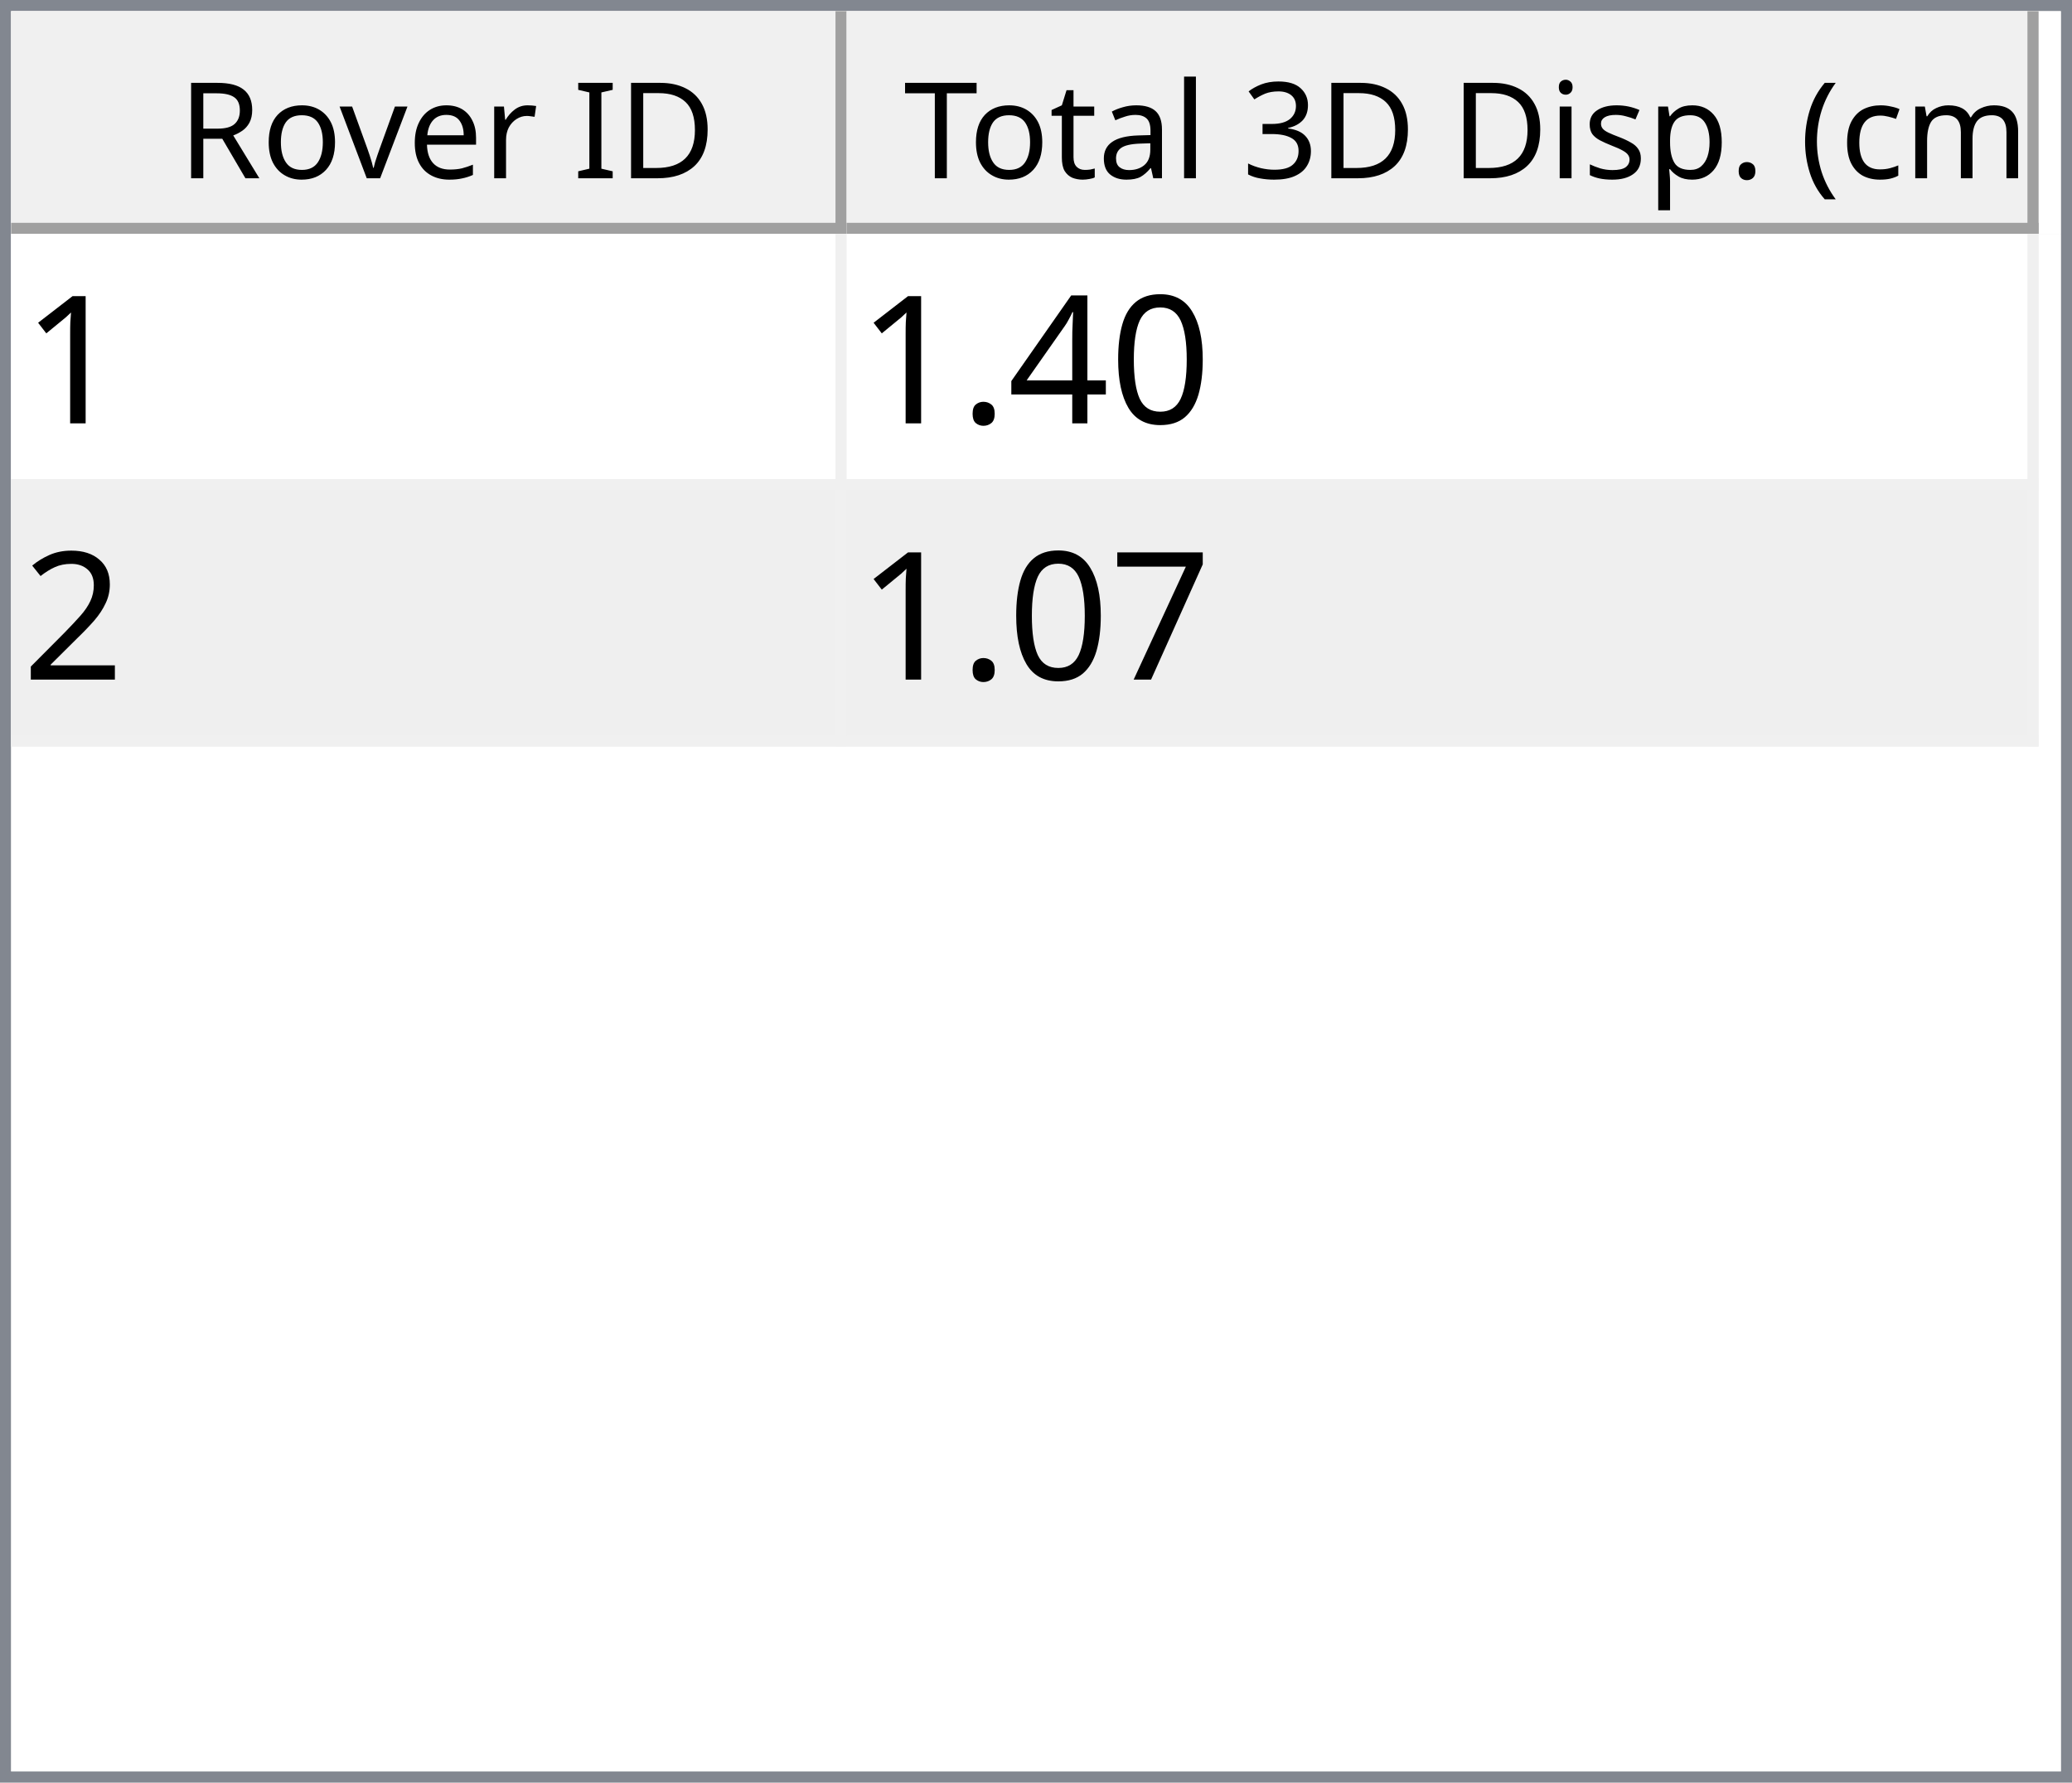
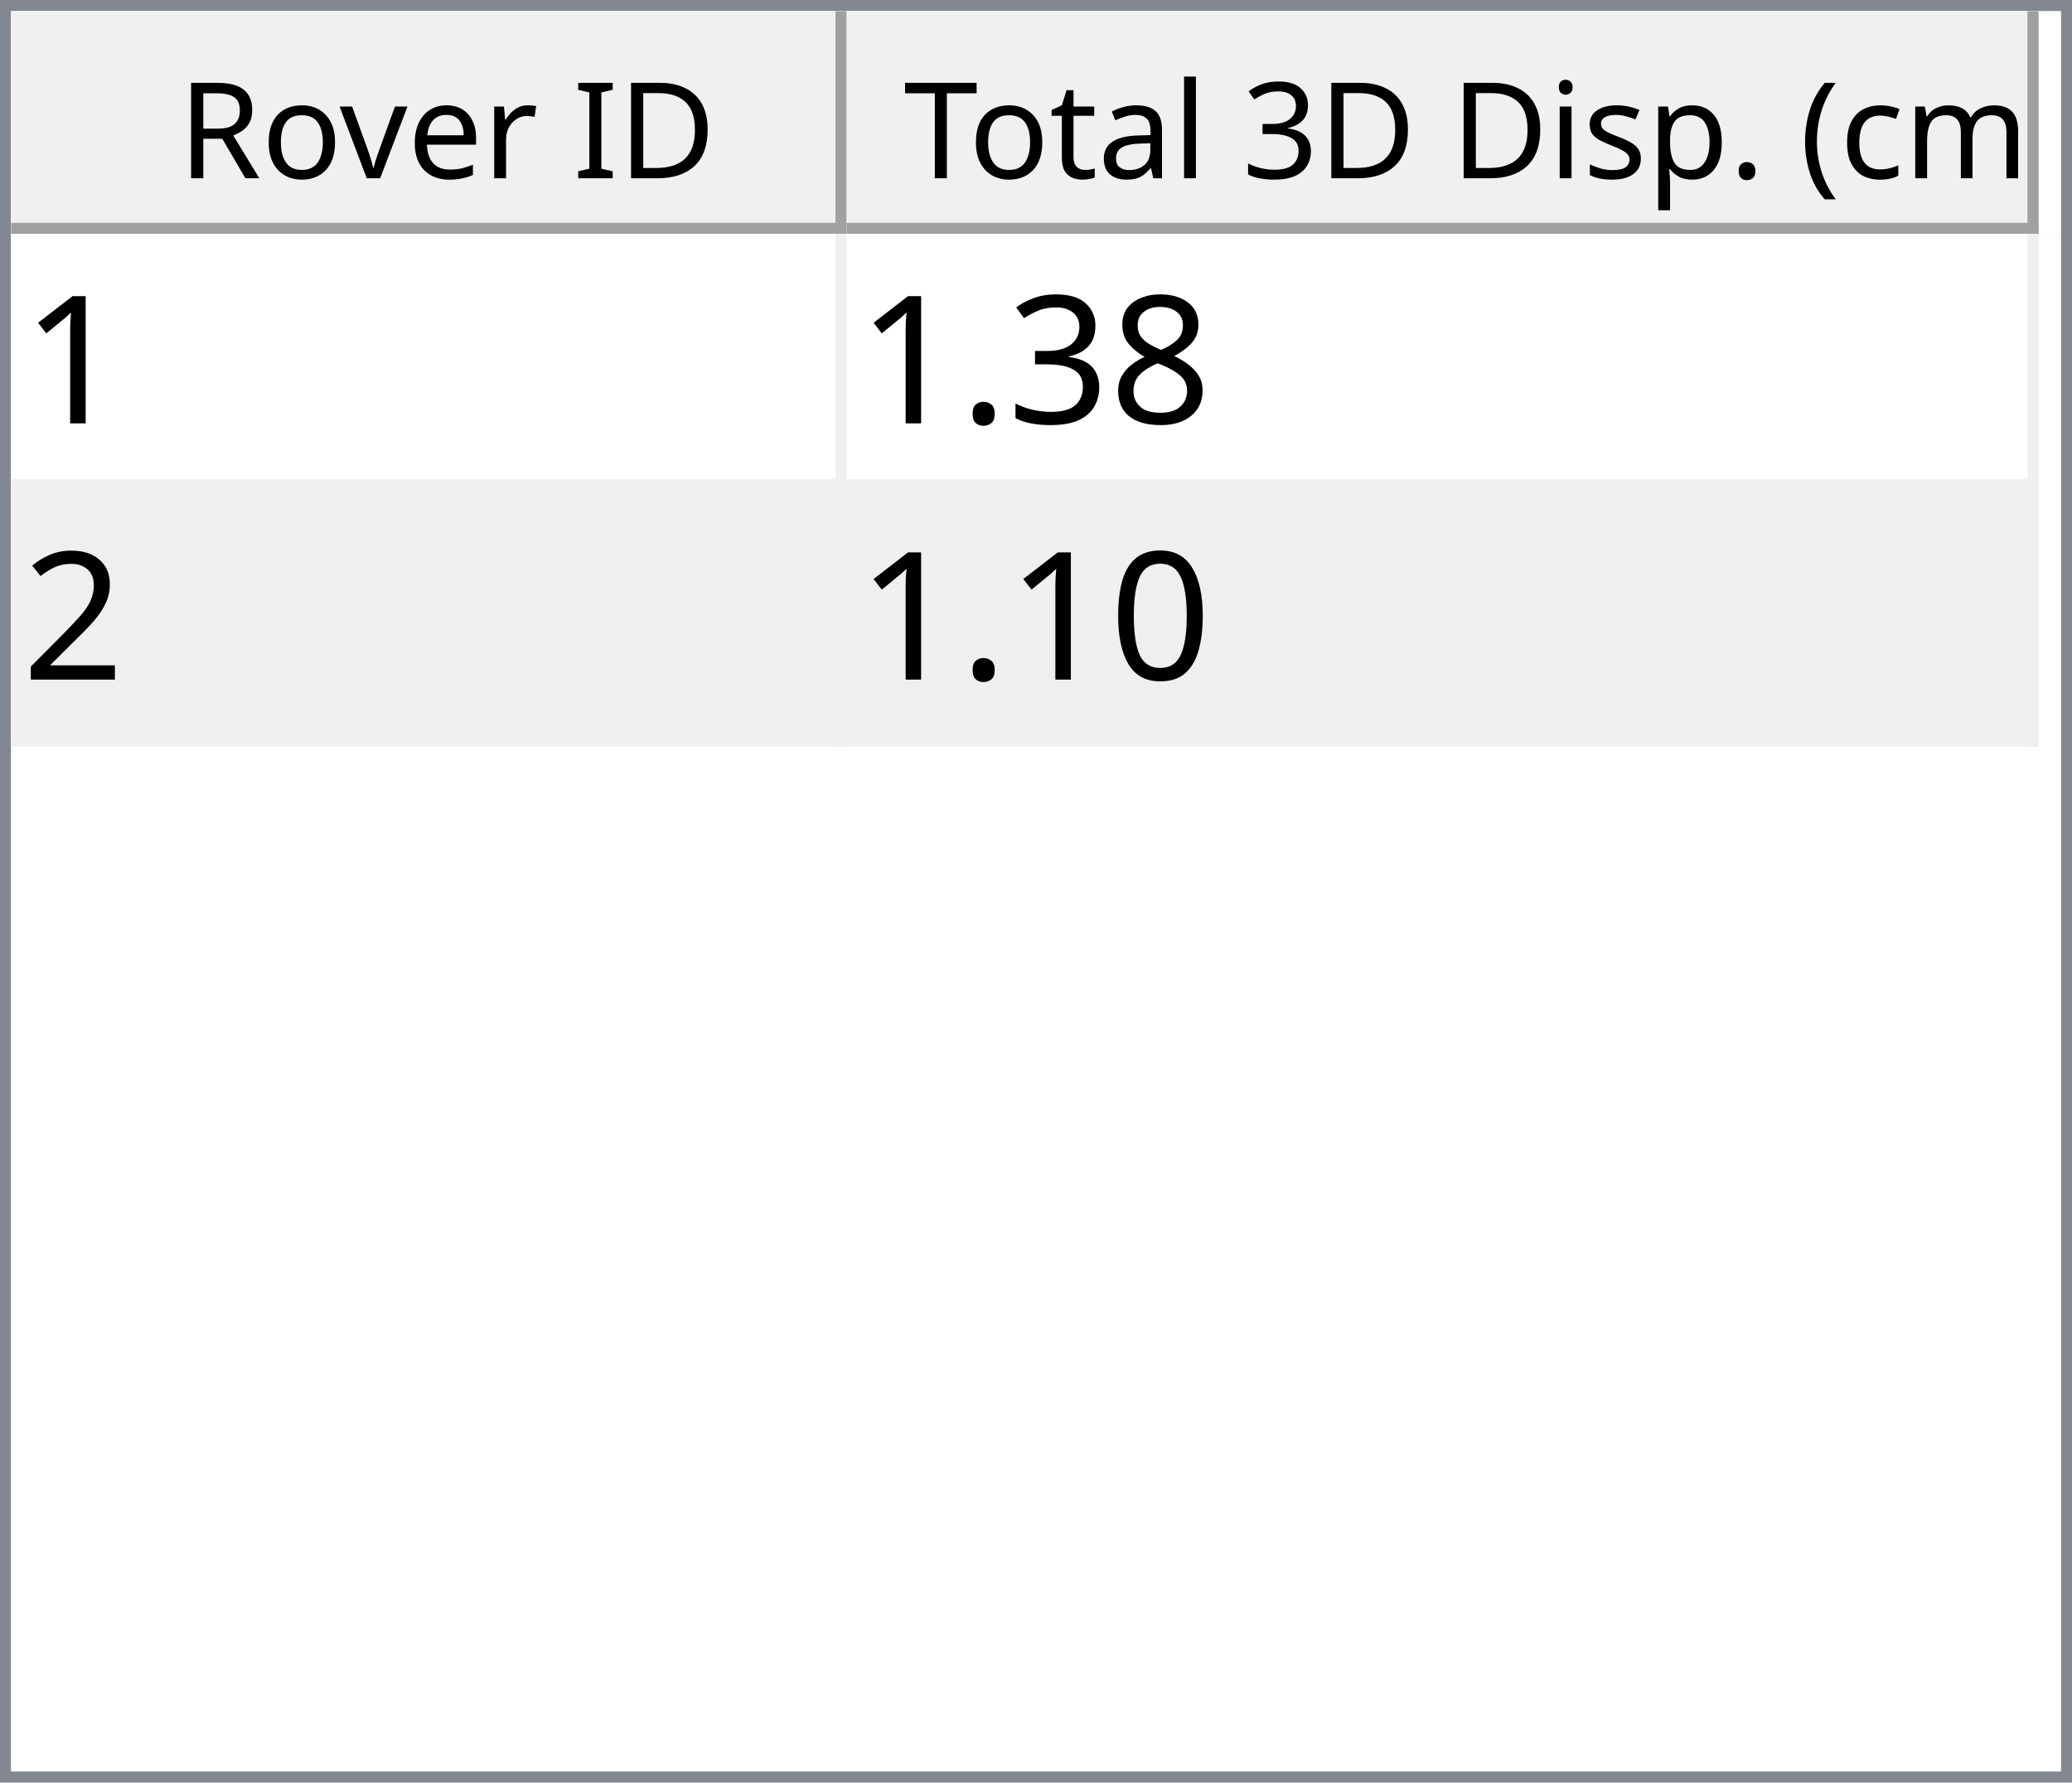
<svg xmlns="http://www.w3.org/2000/svg" style="fill-opacity:1; color-rendering:auto; color-interpolation:auto; text-rendering:auto; stroke:black; stroke-linecap:square; stroke-miterlimit:10; shape-rendering:auto; stroke-opacity:1; fill:black; stroke-dasharray:none; font-weight:normal; stroke-width:1; font-family:'Dialog'; font-style:normal; stroke-linejoin:miter; font-size:12px; stroke-dashoffset:0; image-rendering:auto;" width="186" height="160">
  <defs id="genericDefs" />
  <g>
    <defs id="defs1">
      <clipPath clipPathUnits="userSpaceOnUse" id="clipPath1">
        <path d="M0 0 L186 0 L186 160 L0 160 L0 0 Z" />
      </clipPath>
      <clipPath clipPathUnits="userSpaceOnUse" id="clipPath2">
        <path d="M0 0 L0 160 L186 160 L186 0 Z" />
      </clipPath>
      <clipPath clipPathUnits="userSpaceOnUse" id="clipPath3">
        <path d="M0 0 L0 20 L184 20 L184 0 Z" />
      </clipPath>
      <clipPath clipPathUnits="userSpaceOnUse" id="clipPath4">
        <path d="M0 0 L0 20 L75 20 L75 0 Z" />
      </clipPath>
      <clipPath clipPathUnits="userSpaceOnUse" id="clipPath5">
        <path d="M1 1 L1 19 L74 19 L74 1 Z" />
      </clipPath>
      <clipPath clipPathUnits="userSpaceOnUse" id="clipPath6">
        <path d="M0 0 L0 18 L73 18 L73 0 Z" />
      </clipPath>
      <clipPath clipPathUnits="userSpaceOnUse" id="clipPath7">
        <path d="M-0.5 -0.5 L-0.5 19.5 L74.5 19.5 L74.5 -0.5 Z" />
      </clipPath>
      <clipPath clipPathUnits="userSpaceOnUse" id="clipPath8">
        <path d="M0 0 L0 20 L107 20 L107 0 Z" />
      </clipPath>
      <clipPath clipPathUnits="userSpaceOnUse" id="clipPath9">
        <path d="M1 1 L1 19 L106 19 L106 1 Z" />
      </clipPath>
      <clipPath clipPathUnits="userSpaceOnUse" id="clipPath10">
        <path d="M0 0 L0 18 L105 18 L105 0 Z" />
      </clipPath>
      <clipPath clipPathUnits="userSpaceOnUse" id="clipPath11">
        <path d="M-0.5 -0.5 L-0.5 19.5 L106.5 19.5 L106.5 -0.5 Z" />
      </clipPath>
      <clipPath clipPathUnits="userSpaceOnUse" id="clipPath12">
        <path d="M0 0 L0 138 L184 138 L184 0 Z" />
      </clipPath>
      <clipPath clipPathUnits="userSpaceOnUse" id="clipPath13">
        <path d="M0 0 L0 46 L182 46 L182 0 Z" />
      </clipPath>
      <clipPath clipPathUnits="userSpaceOnUse" id="clipPath14">
        <path d="M-0.5 -0.5 L-0.5 45.5 L181.5 45.5 L181.5 -0.5 Z" />
      </clipPath>
      <clipPath clipPathUnits="userSpaceOnUse" id="clipPath15">
        <path d="M0 0 L0 22 L74 22 L74 0 Z" />
      </clipPath>
      <clipPath clipPathUnits="userSpaceOnUse" id="clipPath16">
        <path d="M0 0 L0 22 L106 22 L106 0 Z" />
      </clipPath>
      <font horiz-adv-x="64.551" id="font1">
        <font-face ascent="107.91" descent="25.098" units-per-em="100" style="font-style:normal; font-family:Segoe UI; font-weight:normal;" />
        <missing-glyph horiz-adv-x="64.551" d="M8.109 0 L8.109 68.266 L56.453 68.266 L56.453 0 L8.109 0 ZM15.328 7.234 L49.219 7.234 L49.219 61.031 L15.328 61.031 L15.328 7.234 Z" />
        <glyph unicode="D" horiz-adv-x="70.117" d="M9.188 0 L9.188 70.016 L28.516 70.016 Q65.531 70.016 65.531 35.891 Q65.531 19.672 55.25 9.836 Q44.969 0 27.734 0 L9.188 0 ZM17.391 62.594 L17.391 7.422 L27.828 7.422 Q41.609 7.422 49.273 14.797 Q56.938 22.172 56.938 35.688 Q56.938 62.594 28.328 62.594 L17.391 62.594 Z" />
        <glyph unicode="I" horiz-adv-x="26.611" d="M17.391 0 L9.188 0 L9.188 70.016 L17.391 70.016 L17.391 0 Z" />
        <glyph unicode=" " horiz-adv-x="27.393" d="" />
        <glyph unicode="r" horiz-adv-x="34.766" d="M34.188 41.891 Q32.078 43.5 28.125 43.5 Q23 43.5 19.555 38.672 Q16.109 33.844 16.109 25.484 L16.109 0 L8.109 0 L8.109 50 L16.109 50 L16.109 39.703 L16.312 39.703 Q18.016 44.969 21.531 47.922 Q25.047 50.875 29.391 50.875 Q32.516 50.875 34.188 50.203 L34.188 41.891 Z" />
        <glyph unicode="e" horiz-adv-x="52.295" d="M48.297 23 L12.984 23 Q13.188 14.656 17.484 10.109 Q21.781 5.562 29.297 5.562 Q37.75 5.562 44.828 11.141 L44.828 3.609 Q38.234 -1.172 27.391 -1.172 Q16.797 -1.172 10.742 5.641 Q4.688 12.453 4.688 24.812 Q4.688 36.469 11.305 43.82 Q17.922 51.172 27.734 51.172 Q37.547 51.172 42.922 44.828 Q48.297 38.484 48.297 27.203 L48.297 23 ZM40.094 29.781 Q40.047 36.719 36.75 40.578 Q33.453 44.438 27.594 44.438 Q21.922 44.438 17.969 40.383 Q14.016 36.328 13.094 29.781 L40.094 29.781 Z" />
        <glyph unicode="v" horiz-adv-x="47.9" d="M47.406 50 L27.484 0 L19.625 0 L0.688 50 L9.469 50 L22.172 13.672 Q23.578 9.672 23.922 6.688 L24.125 6.688 Q24.609 10.453 25.688 13.484 L38.969 50 L47.406 50 Z" />
        <glyph unicode="o" horiz-adv-x="58.594" d="M29 -1.172 Q17.922 -1.172 11.305 5.836 Q4.688 12.844 4.688 24.422 Q4.688 37.016 11.57 44.094 Q18.453 51.172 30.172 51.172 Q41.359 51.172 47.633 44.289 Q53.906 37.406 53.906 25.203 Q53.906 13.234 47.141 6.031 Q40.375 -1.172 29 -1.172 ZM29.594 44.438 Q21.875 44.438 17.383 39.188 Q12.891 33.938 12.891 24.703 Q12.891 15.828 17.43 10.695 Q21.969 5.562 29.594 5.562 Q37.359 5.562 41.531 10.594 Q45.703 15.625 45.703 24.906 Q45.703 34.281 41.531 39.359 Q37.359 44.438 29.594 44.438 Z" />
        <glyph unicode="R" horiz-adv-x="59.814" d="M59.375 0 L49.609 0 L37.891 19.625 Q36.281 22.359 34.766 24.289 Q33.25 26.219 31.664 27.438 Q30.078 28.656 28.25 29.219 Q26.422 29.781 24.125 29.781 L17.391 29.781 L17.391 0 L9.188 0 L9.188 70.016 L30.078 70.016 Q34.672 70.016 38.555 68.867 Q42.438 67.719 45.289 65.375 Q48.141 63.031 49.758 59.547 Q51.375 56.062 51.375 51.375 Q51.375 47.703 50.273 44.656 Q49.172 41.609 47.148 39.211 Q45.125 36.812 42.266 35.133 Q39.406 33.453 35.844 32.516 L35.844 32.328 Q37.594 31.547 38.891 30.547 Q40.188 29.547 41.359 28.18 Q42.531 26.812 43.68 25.078 Q44.828 23.344 46.234 21.047 L59.375 0 ZM17.391 62.594 L17.391 37.203 L28.516 37.203 Q31.594 37.203 34.203 38.133 Q36.812 39.062 38.719 40.797 Q40.625 42.531 41.703 45.047 Q42.781 47.562 42.781 50.688 Q42.781 56.297 39.141 59.445 Q35.5 62.594 28.609 62.594 L17.391 62.594 Z" />
        <glyph unicode=")" horiz-adv-x="30.176" d="M8.297 -15.922 L1.172 -15.922 Q16.406 2.344 16.406 26.812 Q16.406 51.469 1.078 70.016 L8.297 70.016 Q23.531 52.156 23.531 26.703 Q23.531 1.375 8.297 -15.922 Z" />
        <glyph unicode="m" horiz-adv-x="86.133" d="M79.109 0 L71.094 0 L71.094 28.719 Q71.094 37.016 68.531 40.727 Q65.969 44.438 59.906 44.438 Q54.781 44.438 51.195 39.75 Q47.609 35.062 47.609 28.516 L47.609 0 L39.594 0 L39.594 29.688 Q39.594 44.438 28.219 44.438 Q22.953 44.438 19.531 40.016 Q16.109 35.594 16.109 28.516 L16.109 0 L8.109 0 L8.109 50 L16.109 50 L16.109 42.094 L16.312 42.094 Q21.625 51.172 31.844 51.172 Q36.969 51.172 40.773 48.312 Q44.578 45.453 46 40.828 Q51.562 51.172 62.594 51.172 Q79.109 51.172 79.109 30.812 L79.109 0 Z" />
        <glyph unicode="c" horiz-adv-x="46.191" d="M42.188 2.297 Q36.422 -1.172 28.516 -1.172 Q17.828 -1.172 11.258 5.789 Q4.688 12.75 4.688 23.828 Q4.688 36.188 11.766 43.68 Q18.844 51.172 30.672 51.172 Q37.25 51.172 42.281 48.734 L42.281 40.531 Q36.719 44.438 30.375 44.438 Q22.703 44.438 17.797 38.945 Q12.891 33.453 12.891 24.516 Q12.891 15.719 17.508 10.641 Q22.125 5.562 29.891 5.562 Q36.422 5.562 42.188 9.906 L42.188 2.297 Z" />
        <glyph unicode="(" horiz-adv-x="30.176" d="M29.109 -15.922 L21.969 -15.922 Q6.844 1.375 6.844 26.703 Q6.844 52.156 21.969 70.016 L29.203 70.016 Q13.875 51.469 13.875 26.812 Q13.875 2.344 29.109 -15.922 Z" />
        <glyph unicode="." horiz-adv-x="21.68" d="M10.891 -1.078 Q8.641 -1.078 7.055 0.539 Q5.469 2.156 5.469 4.391 Q5.469 6.641 7.055 8.273 Q8.641 9.906 10.891 9.906 Q13.188 9.906 14.797 8.273 Q16.406 6.641 16.406 4.391 Q16.406 2.156 14.797 0.539 Q13.188 -1.078 10.891 -1.078 Z" />
        <glyph unicode="p" horiz-adv-x="58.789" d="M16.312 7.234 L16.109 7.234 L16.109 -23 L8.109 -23 L8.109 50 L16.109 50 L16.109 41.219 L16.312 41.219 Q22.219 51.172 33.594 51.172 Q43.266 51.172 48.688 44.461 Q54.109 37.75 54.109 26.469 Q54.109 13.922 48 6.375 Q41.891 -1.172 31.297 -1.172 Q21.578 -1.172 16.312 7.234 ZM16.109 27.391 L16.109 20.406 Q16.109 14.203 20.141 9.883 Q24.172 5.562 30.375 5.562 Q37.641 5.562 41.773 11.133 Q45.906 16.703 45.906 26.609 Q45.906 34.969 42.047 39.703 Q38.188 44.438 31.594 44.438 Q24.609 44.438 20.359 39.578 Q16.109 34.719 16.109 27.391 Z" />
        <glyph unicode="s" horiz-adv-x="42.432" d="M5.078 1.812 L5.078 10.406 Q11.625 5.562 19.484 5.562 Q30.031 5.562 30.031 12.594 Q30.031 14.594 29.125 15.992 Q28.219 17.391 26.68 18.461 Q25.141 19.531 23.07 20.383 Q21 21.234 18.609 22.172 Q15.281 23.484 12.766 24.828 Q10.25 26.172 8.57 27.859 Q6.891 29.547 6.031 31.695 Q5.172 33.844 5.172 36.719 Q5.172 40.234 6.789 42.945 Q8.406 45.656 11.086 47.484 Q13.766 49.312 17.211 50.242 Q20.656 51.172 24.312 51.172 Q30.812 51.172 35.938 48.922 L35.938 40.828 Q30.422 44.438 23.25 44.438 Q21 44.438 19.195 43.922 Q17.391 43.406 16.094 42.477 Q14.797 41.547 14.086 40.258 Q13.375 38.969 13.375 37.406 Q13.375 35.453 14.086 34.133 Q14.797 32.812 16.164 31.789 Q17.531 30.766 19.484 29.938 Q21.438 29.109 23.922 28.125 Q27.25 26.859 29.883 25.516 Q32.516 24.172 34.375 22.484 Q36.234 20.797 37.234 18.602 Q38.234 16.406 38.234 13.375 Q38.234 9.672 36.602 6.938 Q34.969 4.203 32.234 2.398 Q29.5 0.594 25.93 -0.289 Q22.359 -1.172 18.453 -1.172 Q10.75 -1.172 5.078 1.812 Z" />
        <glyph unicode="i" horiz-adv-x="24.219" d="M12.203 62.703 Q10.062 62.703 8.547 64.164 Q7.031 65.625 7.031 67.875 Q7.031 70.125 8.547 71.609 Q10.062 73.094 12.203 73.094 Q14.406 73.094 15.945 71.609 Q17.484 70.125 17.484 67.875 Q17.484 65.719 15.945 64.211 Q14.406 62.703 12.203 62.703 ZM16.109 0 L8.109 0 L8.109 50 L16.109 50 L16.109 0 Z" />
        <glyph unicode="3" horiz-adv-x="53.906" d="M46.531 19.828 Q46.531 15.094 44.75 11.211 Q42.969 7.328 39.719 4.57 Q36.469 1.812 31.93 0.297 Q27.391 -1.219 21.922 -1.219 Q11.922 -1.219 6 2.594 L6 11.188 Q13.094 5.609 22.219 5.609 Q25.875 5.609 28.828 6.539 Q31.781 7.469 33.906 9.227 Q36.031 10.984 37.18 13.477 Q38.328 15.969 38.328 19.094 Q38.328 32.812 18.797 32.812 L12.984 32.812 L12.984 39.594 L18.5 39.594 Q35.797 39.594 35.797 52.484 Q35.797 64.406 22.609 64.406 Q15.188 64.406 8.688 59.422 L8.688 67.188 Q15.375 71.188 24.609 71.188 Q29 71.188 32.57 69.969 Q36.141 68.75 38.68 66.555 Q41.219 64.359 42.609 61.281 Q44 58.203 44 54.5 Q44 40.672 30.031 36.719 L30.031 36.531 Q33.594 36.141 36.625 34.797 Q39.656 33.453 41.852 31.305 Q44.047 29.156 45.289 26.25 Q46.531 23.344 46.531 19.828 Z" />
        <glyph unicode="l" horiz-adv-x="24.219" d="M16.109 0 L8.109 0 L8.109 74.031 L16.109 74.031 L16.109 0 Z" />
        <glyph unicode="a" horiz-adv-x="50.879" d="M43.891 0 L35.891 0 L35.891 7.812 L35.688 7.812 Q30.469 -1.172 20.312 -1.172 Q12.844 -1.172 8.617 2.781 Q4.391 6.734 4.391 13.281 Q4.391 27.297 20.906 29.594 L35.891 31.688 Q35.891 44.438 25.594 44.438 Q16.547 44.438 9.281 38.281 L9.281 46.484 Q16.656 51.172 26.266 51.172 Q43.891 51.172 43.891 32.516 L43.891 0 ZM35.891 25.297 L23.828 23.641 Q18.266 22.859 15.43 20.875 Q12.594 18.891 12.594 13.875 Q12.594 10.203 15.211 7.883 Q17.828 5.562 22.172 5.562 Q28.125 5.562 32.008 9.742 Q35.891 13.922 35.891 20.312 L35.891 25.297 Z" />
        <glyph unicode="t" horiz-adv-x="33.887" d="M31.297 0.484 Q28.469 -1.078 23.828 -1.078 Q10.688 -1.078 10.688 13.578 L10.688 43.172 L2.094 43.172 L2.094 50 L10.688 50 L10.688 62.203 L18.703 64.797 L18.703 50 L31.297 50 L31.297 43.172 L18.703 43.172 L18.703 14.984 Q18.703 9.969 20.414 7.82 Q22.125 5.672 26.078 5.672 Q29.109 5.672 31.297 7.328 L31.297 0.484 Z" />
        <glyph unicode="T" horiz-adv-x="52.393" d="M50.594 62.594 L30.375 62.594 L30.375 0 L22.172 0 L22.172 62.594 L2 62.594 L2 70.016 L50.594 70.016 L50.594 62.594 Z" />
      </font>
      <font horiz-adv-x="75.0" id="font2">
        <font-face ascent="100.537" descent="21.973" units-per-em="100" style="font-style:normal; font-family:sans-serif; font-weight:normal;" />
        <missing-glyph horiz-adv-x="75.0" d="M12.5 0 L12.5 62.5 L62.5 62.5 L62.5 0 L12.5 0 ZM14.062 1.562 L60.938 1.562 L60.938 60.938 L14.062 60.938 L14.062 1.562 Z" />
        <glyph unicode="1" horiz-adv-x="55.615" d="M37.25 0 L28.469 0 L28.469 56 Q25.297 52.984 20.141 49.953 Q14.984 46.922 10.891 45.406 L10.891 53.906 Q18.266 57.375 23.781 62.305 Q29.297 67.234 31.594 71.875 L37.25 71.875 L37.25 0 Z" />
-         <glyph unicode="0" horiz-adv-x="55.615" d="M4.156 35.297 Q4.156 48 6.766 55.742 Q9.375 63.484 14.523 67.68 Q19.672 71.875 27.484 71.875 Q33.25 71.875 37.594 69.555 Q41.938 67.234 44.773 62.867 Q47.609 58.5 49.219 52.227 Q50.828 45.953 50.828 35.297 Q50.828 22.703 48.242 14.969 Q45.656 7.234 40.508 3.008 Q35.359 -1.219 27.484 -1.219 Q17.141 -1.219 11.234 6.203 Q4.156 15.141 4.156 35.297 ZM13.188 35.297 Q13.188 17.672 17.312 11.836 Q21.438 6 27.484 6 Q33.547 6 37.672 11.859 Q41.797 17.719 41.797 35.297 Q41.797 52.984 37.672 58.789 Q33.547 64.594 27.391 64.594 Q21.344 64.594 17.719 59.469 Q13.188 52.938 13.188 35.297 Z" />
-         <glyph unicode="4" horiz-adv-x="55.615" d="M32.328 0 L32.328 17.141 L1.266 17.141 L1.266 25.203 L33.938 71.578 L41.109 71.578 L41.109 25.203 L50.781 25.203 L50.781 17.141 L41.109 17.141 L41.109 0 L32.328 0 ZM32.328 25.203 L32.328 57.469 L9.906 25.203 L32.328 25.203 Z" />
+         <glyph unicode="8" horiz-adv-x="55.615" d="M17.672 38.812 Q12.203 40.828 9.57 44.539 Q6.938 48.25 6.938 53.422 Q6.938 61.234 12.555 66.555 Q18.172 71.875 27.484 71.875 Q36.859 71.875 42.578 66.43 Q48.297 60.984 48.297 53.172 Q48.297 48.188 45.68 44.508 Q43.062 40.828 37.75 38.812 Q44.344 36.672 47.781 31.883 Q51.219 27.094 51.219 20.453 Q51.219 11.281 44.727 5.031 Q38.234 -1.219 27.641 -1.219 Q17.047 -1.219 10.547 5.055 Q4.047 11.328 4.047 20.703 Q4.047 27.688 7.594 32.398 Q11.141 37.109 17.672 38.812 ZM15.922 53.719 Q15.922 48.641 19.195 45.414 Q22.469 42.188 27.688 42.188 Q32.766 42.188 36.016 45.383 Q39.266 48.578 39.266 53.219 Q39.266 58.062 35.914 61.359 Q32.562 64.656 27.594 64.656 Q22.562 64.656 19.242 61.43 Q15.922 58.203 15.922 53.719 ZM13.094 20.656 Q13.094 16.891 14.875 13.375 Q16.656 9.859 20.172 7.93 Q23.688 6 27.734 6 Q34.031 6 38.133 10.055 Q42.234 14.109 42.234 20.359 Q42.234 26.703 38.016 30.859 Q33.797 35.016 27.438 35.016 Q21.234 35.016 17.164 30.914 Q13.094 26.812 13.094 20.656 Z" />
+         <glyph unicode="3" horiz-adv-x="55.615" d="M4.203 18.891 L12.984 20.062 Q14.5 12.594 18.141 9.297 Q21.781 6 27 6 Q33.203 6 37.477 10.297 Q41.75 14.594 41.75 20.953 Q41.75 27 37.797 30.93 Q33.844 34.859 27.734 34.859 Q25.25 34.859 21.531 33.891 L22.516 41.609 Q23.391 41.5 23.922 41.5 Q29.547 41.5 34.039 44.43 Q38.531 47.359 38.531 53.469 Q38.531 58.297 35.258 61.477 Q31.984 64.656 26.812 64.656 Q21.688 64.656 18.266 61.43 Q14.844 58.203 13.875 51.766 L5.078 53.328 Q6.688 62.156 12.398 67.016 Q18.109 71.875 26.609 71.875 Q32.469 71.875 37.398 69.359 Q42.328 66.844 44.945 62.5 Q47.562 58.156 47.562 53.266 Q47.562 48.641 45.07 44.828 Q42.578 41.016 37.703 38.766 Q44.047 37.312 47.562 32.695 Q51.078 28.078 51.078 21.141 Q51.078 11.766 44.242 5.25 Q37.406 -1.266 26.953 -1.266 Q17.531 -1.266 11.305 4.352 Q5.078 9.969 4.203 18.891 Z" />
        <glyph unicode="." horiz-adv-x="27.783" d="M9.078 0 L9.078 10.016 L19.094 10.016 L19.094 0 L9.078 0 Z" />
        <glyph unicode="2" horiz-adv-x="55.615" d="M50.344 8.453 L50.344 0 L3.031 0 Q2.938 3.172 4.047 6.109 Q5.859 10.938 9.836 15.625 Q13.812 20.312 21.344 26.469 Q33.016 36.031 37.117 41.625 Q41.219 47.219 41.219 52.203 Q41.219 57.422 37.477 61.008 Q33.734 64.594 27.734 64.594 Q21.391 64.594 17.578 60.789 Q13.766 56.984 13.719 50.25 L4.688 51.172 Q5.609 61.281 11.664 66.578 Q17.719 71.875 27.938 71.875 Q38.234 71.875 44.242 66.164 Q50.25 60.453 50.25 52 Q50.25 47.703 48.492 43.555 Q46.734 39.406 42.656 34.812 Q38.578 30.219 29.109 22.219 Q21.188 15.578 18.945 13.211 Q16.703 10.844 15.234 8.453 L50.344 8.453 Z" />
-         <glyph unicode="7" horiz-adv-x="55.615" d="M4.734 62.203 L4.734 70.656 L51.078 70.656 L51.078 63.812 Q44.234 56.547 37.523 44.484 Q30.812 32.422 27.156 19.672 Q24.516 10.688 23.781 0 L14.75 0 Q14.891 8.453 18.062 20.414 Q21.234 32.375 27.172 43.484 Q33.109 54.594 39.797 62.203 L4.734 62.203 Z" />
+         <glyph unicode="0" horiz-adv-x="55.615" d="M4.156 35.297 Q4.156 48 6.766 55.742 Q9.375 63.484 14.523 67.68 Q19.672 71.875 27.484 71.875 Q33.25 71.875 37.594 69.555 Q41.938 67.234 44.773 62.867 Q47.609 58.5 49.219 52.227 Q50.828 45.953 50.828 35.297 Q50.828 22.703 48.242 14.969 Q45.656 7.234 40.508 3.008 Q35.359 -1.219 27.484 -1.219 Q17.141 -1.219 11.234 6.203 Q4.156 15.141 4.156 35.297 ZM13.188 35.297 Q13.188 17.672 17.312 11.836 Q21.438 6 27.484 6 Q33.547 6 37.672 11.859 Q41.797 17.719 41.797 35.297 Q41.797 52.984 37.672 58.789 Q33.547 64.594 27.391 64.594 Q21.344 64.594 17.719 59.469 Q13.188 52.938 13.188 35.297 Z" />
      </font>
    </defs>
    <g style="fill:white; stroke:white;">
      <rect x="0" y="0" width="186" style="clip-path:url(#clipPath1); stroke:none;" height="160" />
    </g>
    <g style="fill:white; text-rendering:optimizeSpeed; color-rendering:optimizeSpeed; image-rendering:optimizeSpeed; shape-rendering:crispEdges; stroke:white; color-interpolation:sRGB;">
      <rect x="0" width="186" height="160" y="0" style="stroke:none;" />
      <path style="stroke:none;" d="M0 160 L186 160 L186 0 L0 0 Z" />
    </g>
    <g style="fill:rgb(240,240,240); font-family:'Segoe UI'; stroke:rgb(240,240,240);">
      <rect x="0" y="0" width="186" style="clip-path:url(#clipPath2); stroke:none;" height="160" />
    </g>
    <g style="fill:rgb(130,135,144); font-family:'Segoe UI'; stroke:rgb(130,135,144);">
      <path d="M0 0 L186 0 L186 160 L0 160 L0 0 ZM1 1 L185 1 L185 159 L1 159 L1 1 Z" style="fill-rule:evenodd; clip-path:url(#clipPath2); stroke:none;" />
    </g>
    <g style="fill:white; font-family:'Segoe UI'; stroke:white;" transform="translate(1,1)">
      <rect x="0" y="0" width="184" style="clip-path:url(#clipPath3); stroke:none;" height="20" />
    </g>
    <g style="fill:rgb(240,240,240); font-family:'Segoe UI'; stroke:rgb(240,240,240);" transform="translate(1,1)">
      <rect x="0" y="0" width="75" style="clip-path:url(#clipPath4); stroke:none;" height="20" />
    </g>
    <g style="font-family:'Segoe UI';" transform="translate(2,2)">
      <text x="14" xml:space="preserve" y="14" style="clip-path:url(#clipPath6); stroke:none;">Rover ID</text>
    </g>
    <g style="fill:rgb(160,160,160); font-family:'Segoe UI'; stroke:rgb(160,160,160); stroke-linejoin:bevel;" transform="translate(1.5,1.5)">
      <line x1="74" x2="74" y1="0" style="fill:none; clip-path:url(#clipPath7);" y2="19" />
    </g>
    <g style="fill:rgb(160,160,160); font-family:'Segoe UI'; stroke:rgb(160,160,160); stroke-linejoin:bevel;" transform="matrix(1,0,0,1,1,1) translate(0.5,0.5)">
      <line x1="0" x2="74" y1="19" style="fill:none; clip-path:url(#clipPath7);" y2="19" />
    </g>
    <g style="fill:rgb(240,240,240); font-family:'Segoe UI'; stroke:rgb(240,240,240);" transform="translate(76,1)">
      <rect x="0" y="0" width="107" style="clip-path:url(#clipPath8); stroke:none;" height="20" />
    </g>
    <g style="font-family:'Segoe UI';" transform="translate(77,2)">
      <text x="1" xml:space="preserve" y="14" style="clip-path:url(#clipPath10); stroke:none;"> Total 3D Disp. (cm)</text>
    </g>
    <g style="fill:rgb(160,160,160); font-family:'Segoe UI'; stroke:rgb(160,160,160); stroke-linejoin:bevel;" transform="translate(76.5,1.5)">
      <line x1="106" x2="106" y1="0" style="fill:none; clip-path:url(#clipPath11);" y2="19" />
    </g>
    <g style="fill:rgb(160,160,160); font-family:'Segoe UI'; stroke:rgb(160,160,160); stroke-linejoin:bevel;" transform="matrix(1,0,0,1,76,1) translate(0.5,0.5)">
      <line x1="0" x2="106" y1="19" style="fill:none; clip-path:url(#clipPath11);" y2="19" />
    </g>
    <g style="fill:white; font-family:'Segoe UI'; stroke:white;" transform="translate(1,21)">
      <rect x="0" y="0" width="184" style="clip-path:url(#clipPath12); stroke:none;" height="138" />
    </g>
    <g style="fill:rgb(240,240,240); font-size:16px; font-family:sans-serif; stroke:rgb(240,240,240);" transform="translate(1,21)">
      <rect x="0" y="0" width="182" style="clip-path:url(#clipPath13); stroke:none;" height="46" />
      <line transform="translate(0.5,0.5)" x1="0" x2="181" y1="22" style="clip-path:url(#clipPath14); fill:none; stroke-linejoin:bevel;" y2="22" />
    </g>
    <g transform="matrix(1,0,0,1,1,21) translate(0.5,0.5)" style="fill:rgb(240,240,240); font-size:16px; font-family:sans-serif; stroke:rgb(240,240,240); stroke-linejoin:bevel;">
      <line x1="0" x2="181" y1="45" style="fill:none; clip-path:url(#clipPath14);" y2="45" />
    </g>
    <g transform="matrix(1,0,0,1,1,21) translate(0.5,0.5)" style="fill:rgb(240,240,240); font-size:16px; font-family:sans-serif; stroke:rgb(240,240,240); stroke-linejoin:bevel;">
      <line x1="74" x2="74" y1="0" style="fill:none; clip-path:url(#clipPath14);" y2="45" />
    </g>
    <g transform="matrix(1,0,0,1,1,21) translate(0.5,0.5)" style="fill:rgb(240,240,240); font-size:16px; font-family:sans-serif; stroke:rgb(240,240,240); stroke-linejoin:bevel;">
      <line x1="181" x2="181" y1="0" style="fill:none; clip-path:url(#clipPath14);" y2="45" />
    </g>
    <g style="fill:white; font-size:16px; font-family:sans-serif; stroke:white;" transform="matrix(1,0,0,1,1,21)">
      <rect x="0" y="0" width="74" style="clip-path:url(#clipPath15); stroke:none;" height="22" />
      <text x="1" y="17" style="fill:black; clip-path:url(#clipPath15); stroke:none;" xml:space="preserve">1</text>
    </g>
    <g style="fill:white; font-size:16px; font-family:sans-serif; stroke:white;" transform="matrix(1,0,0,1,1,21) translate(75,0)">
      <rect x="0" y="0" width="106" style="clip-path:url(#clipPath16); stroke:none;" height="22" />
-       <text x="1" y="17" style="fill:black; clip-path:url(#clipPath16); stroke:none;" xml:space="preserve">1.40</text>
+       <text x="1" y="17" style="fill:black; clip-path:url(#clipPath16); stroke:none;" xml:space="preserve">1.38</text>
    </g>
    <g style="fill:rgb(239,239,239); font-size:16px; font-family:sans-serif; stroke:rgb(239,239,239);" transform="matrix(1,0,0,1,1,21) translate(0,23)">
      <rect x="0" y="0" width="74" style="clip-path:url(#clipPath15); stroke:none;" height="22" />
      <text x="1" y="17" style="fill:black; clip-path:url(#clipPath15); stroke:none;" xml:space="preserve">2</text>
    </g>
    <g style="fill:rgb(239,239,239); font-size:16px; font-family:sans-serif; stroke:rgb(239,239,239);" transform="matrix(1,0,0,1,1,21) translate(75,23)">
      <rect x="0" y="0" width="106" style="clip-path:url(#clipPath16); stroke:none;" height="22" />
-       <text x="1" y="17" style="fill:black; clip-path:url(#clipPath16); stroke:none;" xml:space="preserve">1.07</text>
+       <text x="1" y="17" style="fill:black; clip-path:url(#clipPath16); stroke:none;" xml:space="preserve">1.10</text>
    </g>
  </g>
</svg>
